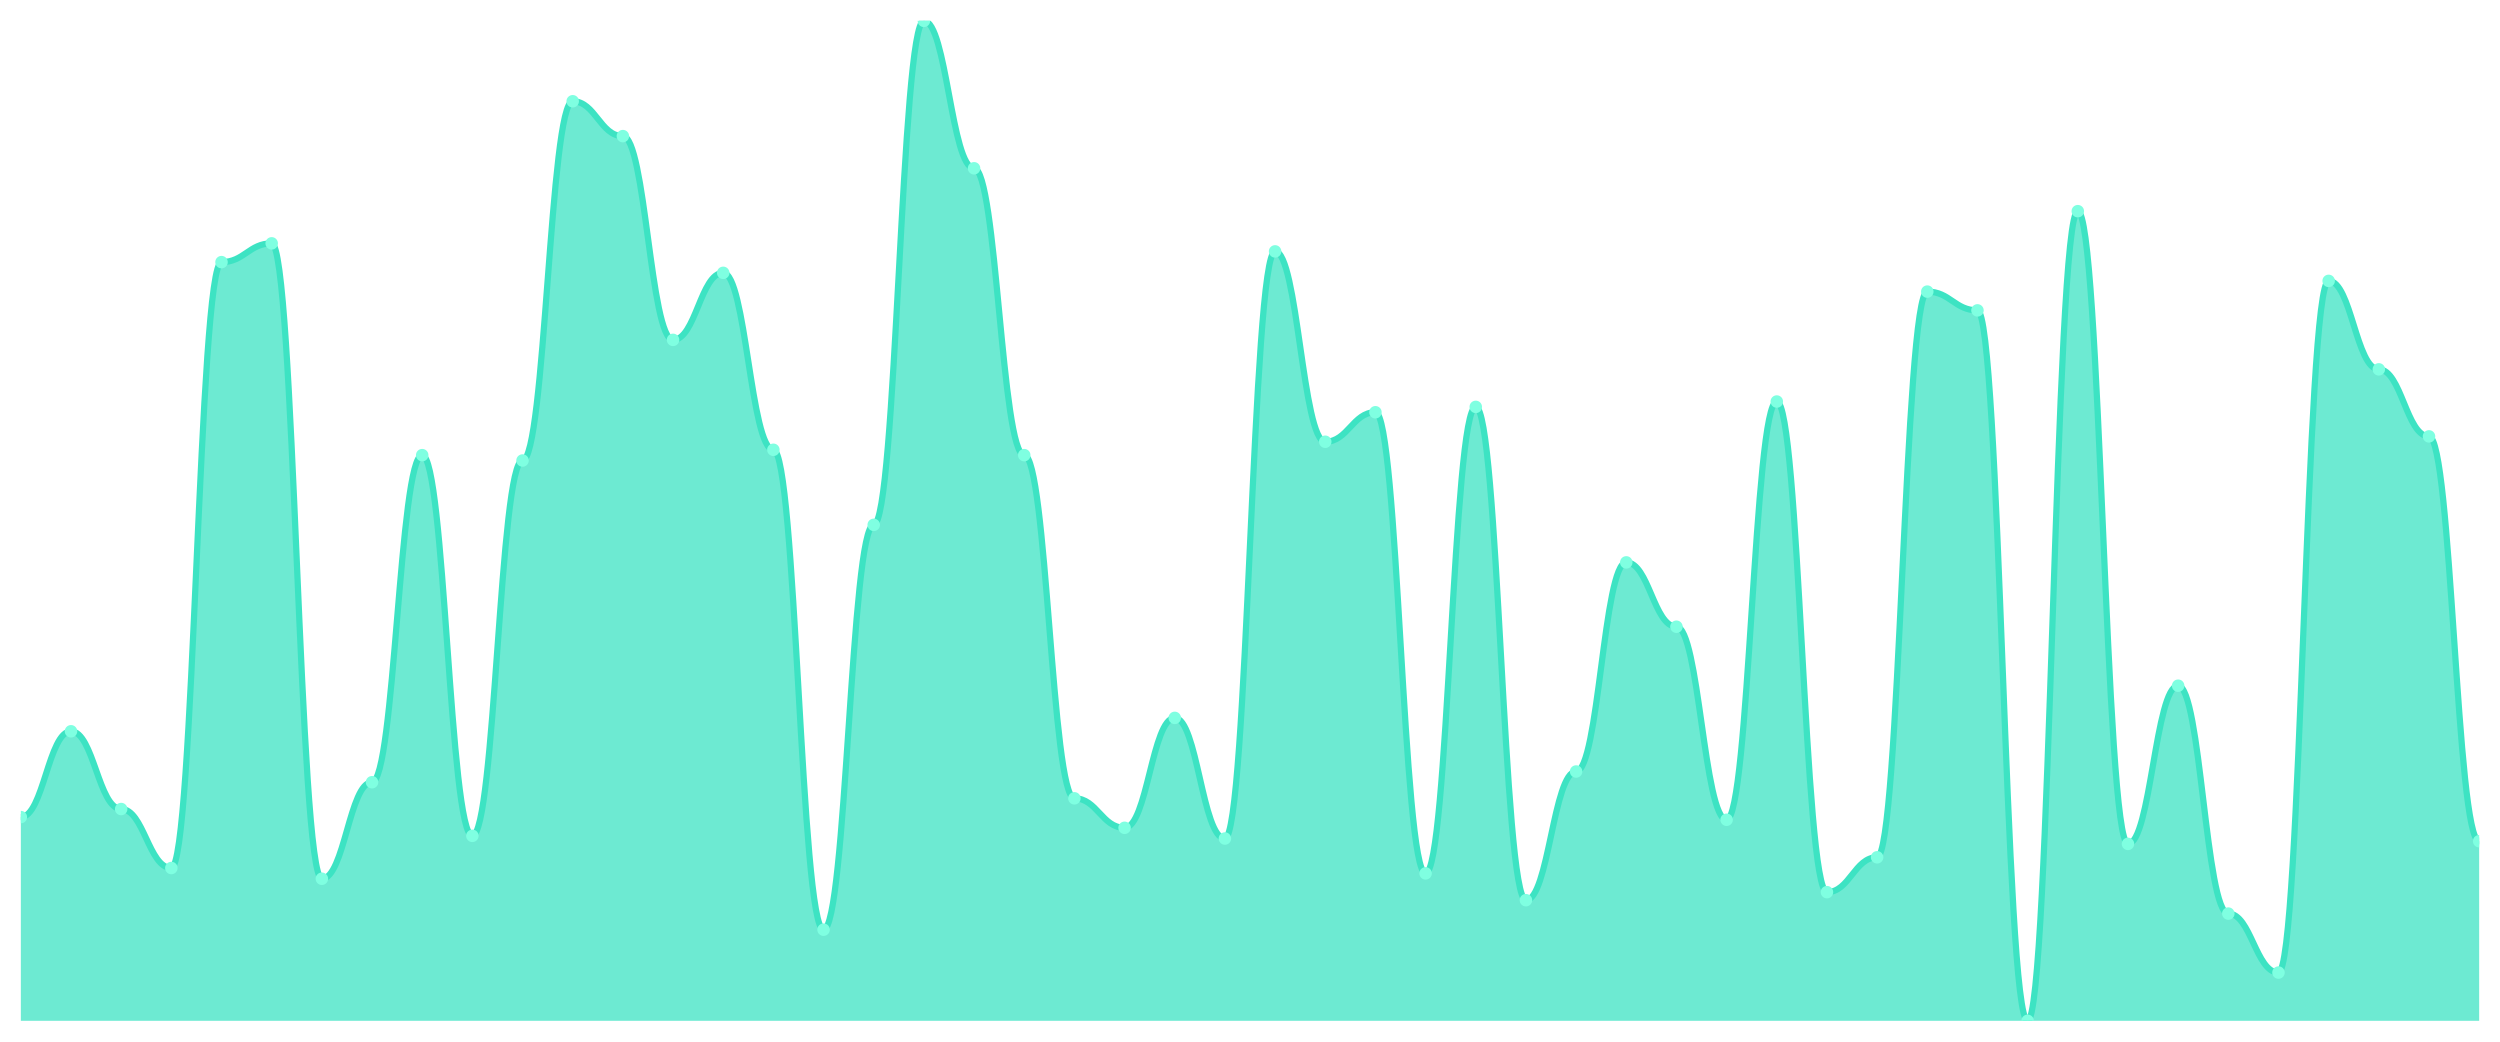
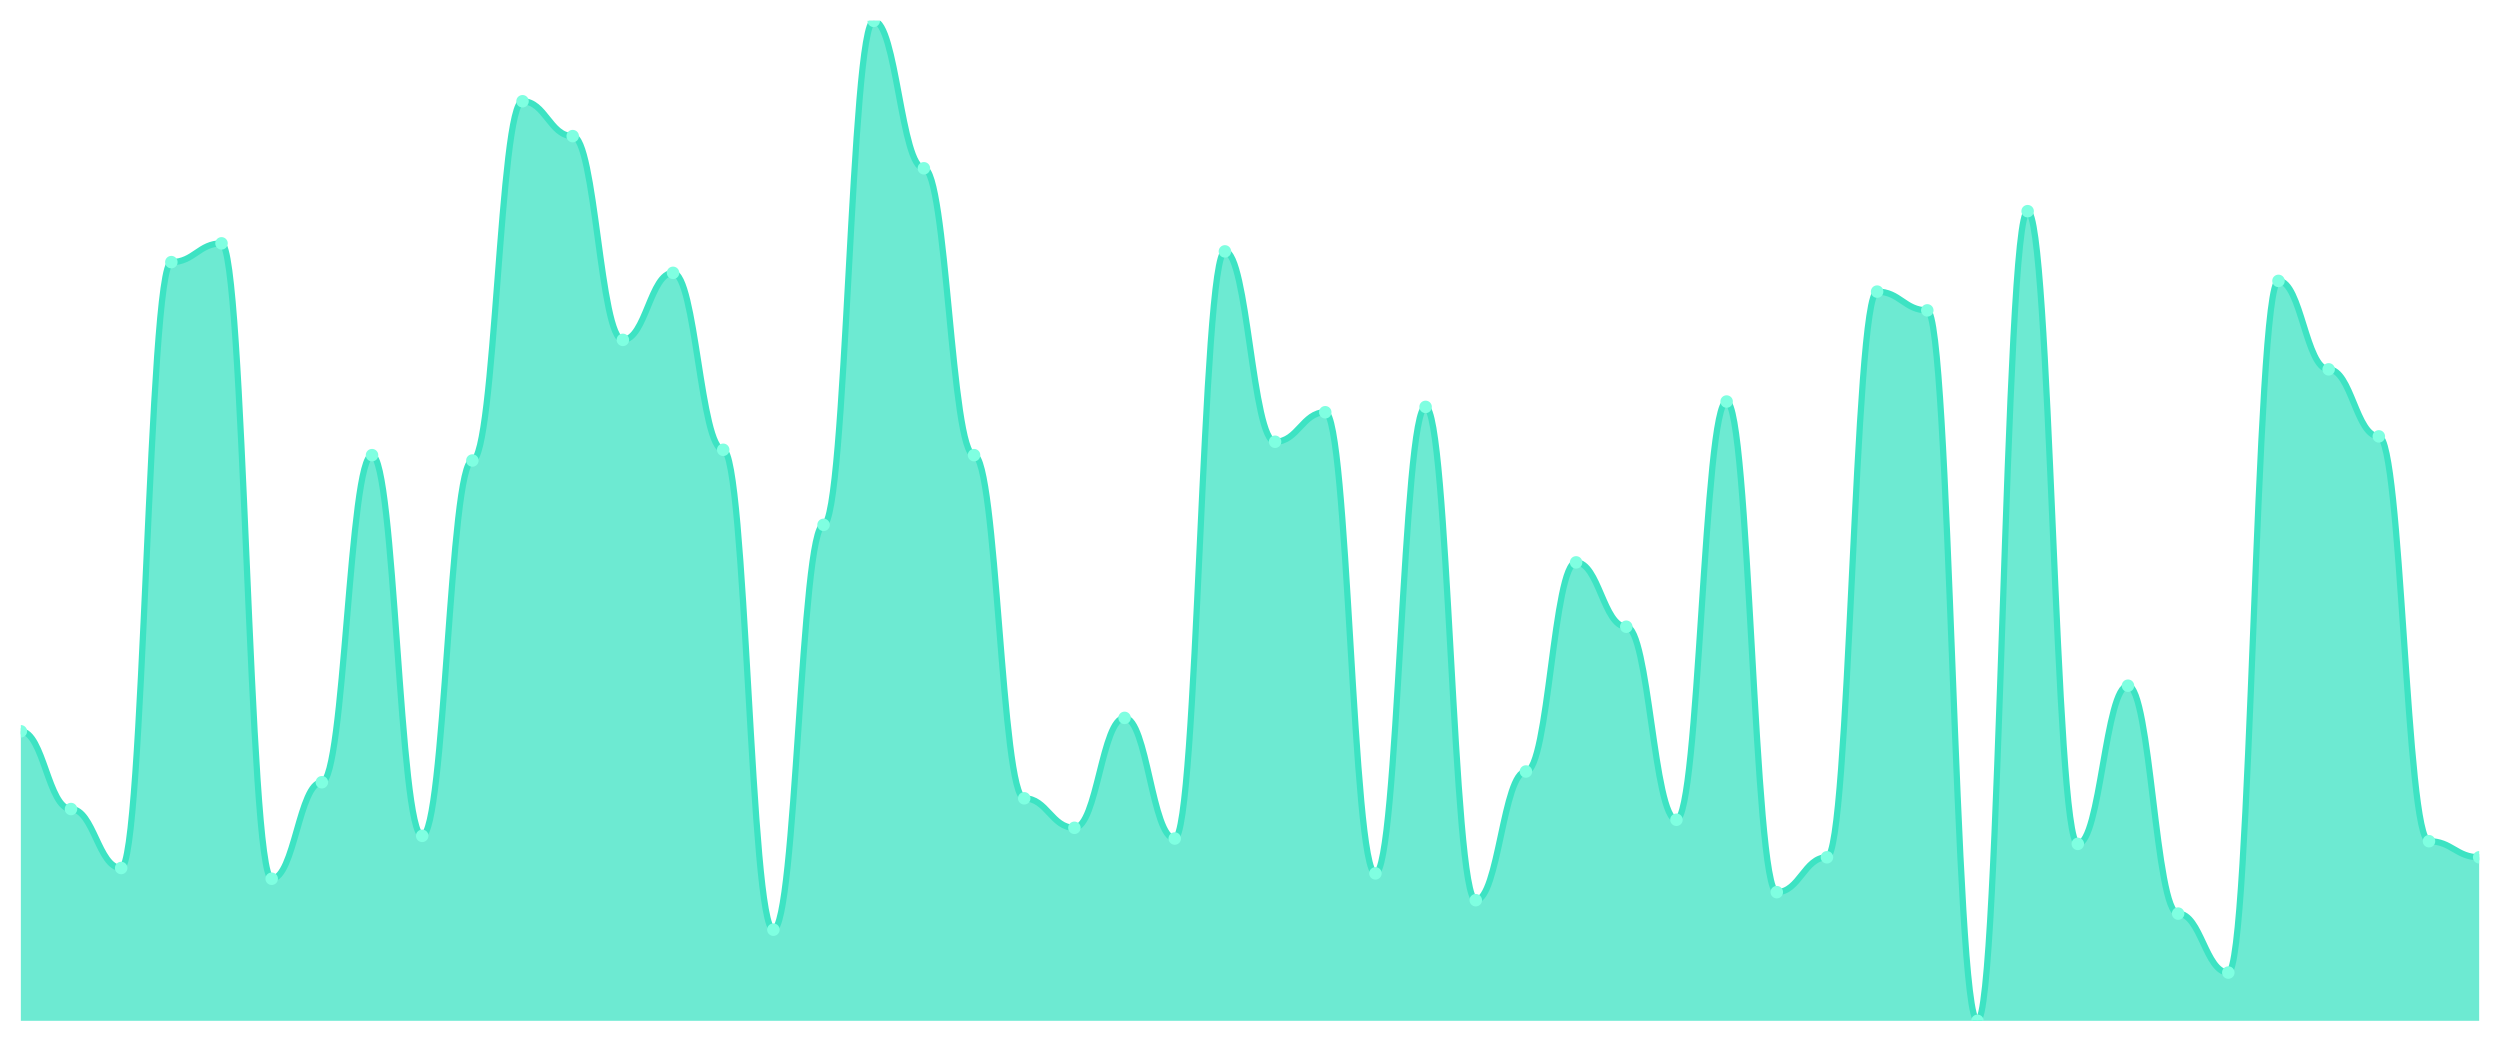
<svg xmlns="http://www.w3.org/2000/svg" viewBox="0 0 1200 500" width="1200" height="500">
  <defs>
    <clipPath id="c">
      <rect x="10" y="10" width="1180" height="480" />
    </clipPath>
  </defs>
  <rect width="1200" height="500" fill="none" />
  <g clip-path="url(#c)">
-     <path d="M 10,490 L 10,392.198 C 20.837,392.198 23.245,351.019 34.082,351.019 C 44.918,351.019 47.327,388.338 58.163,388.338 C 69,388.338 71.408,416.649 82.245,416.649 C 93.082,416.649 95.49,125.818 106.327,125.818 C 117.163,125.818 119.571,116.81 130.408,116.81 C 141.245,116.81 143.653,421.796 154.49,421.796 C 165.327,421.796 167.735,375.469 178.571,375.469 C 189.408,375.469 191.816,218.472 202.653,218.472 C 213.49,218.472 215.898,401.206 226.735,401.206 C 237.571,401.206 239.98,221.046 250.816,221.046 C 261.653,221.046 264.061,48.606 274.898,48.606 C 285.735,48.606 288.143,65.335 298.98,65.335 C 309.816,65.335 312.224,163.137 323.061,163.137 C 333.898,163.137 336.306,130.965 347.143,130.965 C 357.98,130.965 360.388,215.898 371.224,215.898 C 382.061,215.898 384.469,446.247 395.306,446.247 C 406.143,446.247 408.551,251.93 419.388,251.93 C 430.224,251.93 432.633,10 443.469,10 C 454.306,10 456.714,80.777 467.551,80.777 C 478.388,80.777 480.796,218.472 491.633,218.472 C 502.469,218.472 504.878,383.19 515.714,383.19 C 526.551,383.19 528.959,397.346 539.796,397.346 C 550.633,397.346 553.041,344.584 563.878,344.584 C 574.714,344.584 577.122,402.493 587.959,402.493 C 598.796,402.493 601.204,120.67 612.041,120.67 C 622.878,120.67 625.286,212.038 636.122,212.038 C 646.959,212.038 649.367,197.882 660.204,197.882 C 671.041,197.882 673.449,419.223 684.286,419.223 C 695.122,419.223 697.531,195.308 708.367,195.308 C 719.204,195.308 721.612,432.091 732.449,432.091 C 743.286,432.091 745.694,370.322 756.531,370.322 C 767.367,370.322 769.776,269.946 780.612,269.946 C 791.449,269.946 793.857,300.831 804.694,300.831 C 815.531,300.831 817.939,393.485 828.776,393.485 C 839.612,393.485 842.02,192.735 852.857,192.735 C 863.694,192.735 866.102,428.231 876.939,428.231 C 887.776,428.231 890.184,411.501 901.02,411.501 C 911.857,411.501 914.265,139.973 925.102,139.973 C 935.939,139.973 938.347,148.981 949.184,148.981 C 960.02,148.981 962.429,490 973.265,490 C 984.102,490 986.51,101.367 997.347,101.367 C 1008.184,101.367 1010.592,405.067 1021.429,405.067 C 1032.265,405.067 1034.673,329.142 1045.51,329.142 C 1056.347,329.142 1058.755,438.525 1069.592,438.525 C 1080.429,438.525 1082.837,466.836 1093.673,466.836 C 1104.51,466.836 1106.918,134.826 1117.755,134.826 C 1128.592,134.826 1131,177.292 1141.837,177.292 C 1152.673,177.292 1155.082,209.464 1165.918,209.464 C 1176.755,209.464 1179.163,403.78 1190,403.78 L 1190,490 Z" fill="rgba(61,227,195,0.75)" />
-     <path d="M 10,392.198 C 20.837,392.198 23.245,351.019 34.082,351.019 C 44.918,351.019 47.327,388.338 58.163,388.338 C 69,388.338 71.408,416.649 82.245,416.649 C 93.082,416.649 95.49,125.818 106.327,125.818 C 117.163,125.818 119.571,116.81 130.408,116.81 C 141.245,116.81 143.653,421.796 154.49,421.796 C 165.327,421.796 167.735,375.469 178.571,375.469 C 189.408,375.469 191.816,218.472 202.653,218.472 C 213.49,218.472 215.898,401.206 226.735,401.206 C 237.571,401.206 239.98,221.046 250.816,221.046 C 261.653,221.046 264.061,48.606 274.898,48.606 C 285.735,48.606 288.143,65.335 298.98,65.335 C 309.816,65.335 312.224,163.137 323.061,163.137 C 333.898,163.137 336.306,130.965 347.143,130.965 C 357.98,130.965 360.388,215.898 371.224,215.898 C 382.061,215.898 384.469,446.247 395.306,446.247 C 406.143,446.247 408.551,251.93 419.388,251.93 C 430.224,251.93 432.633,10 443.469,10 C 454.306,10 456.714,80.777 467.551,80.777 C 478.388,80.777 480.796,218.472 491.633,218.472 C 502.469,218.472 504.878,383.19 515.714,383.19 C 526.551,383.19 528.959,397.346 539.796,397.346 C 550.633,397.346 553.041,344.584 563.878,344.584 C 574.714,344.584 577.122,402.493 587.959,402.493 C 598.796,402.493 601.204,120.67 612.041,120.67 C 622.878,120.67 625.286,212.038 636.122,212.038 C 646.959,212.038 649.367,197.882 660.204,197.882 C 671.041,197.882 673.449,419.223 684.286,419.223 C 695.122,419.223 697.531,195.308 708.367,195.308 C 719.204,195.308 721.612,432.091 732.449,432.091 C 743.286,432.091 745.694,370.322 756.531,370.322 C 767.367,370.322 769.776,269.946 780.612,269.946 C 791.449,269.946 793.857,300.831 804.694,300.831 C 815.531,300.831 817.939,393.485 828.776,393.485 C 839.612,393.485 842.02,192.735 852.857,192.735 C 863.694,192.735 866.102,428.231 876.939,428.231 C 887.776,428.231 890.184,411.501 901.02,411.501 C 911.857,411.501 914.265,139.973 925.102,139.973 C 935.939,139.973 938.347,148.981 949.184,148.981 C 960.02,148.981 962.429,490 973.265,490 C 984.102,490 986.51,101.367 997.347,101.367 C 1008.184,101.367 1010.592,405.067 1021.429,405.067 C 1032.265,405.067 1034.673,329.142 1045.51,329.142 C 1056.347,329.142 1058.755,438.525 1069.592,438.525 C 1080.429,438.525 1082.837,466.836 1093.673,466.836 C 1104.51,466.836 1106.918,134.826 1117.755,134.826 C 1128.592,134.826 1131,177.292 1141.837,177.292 C 1152.673,177.292 1155.082,209.464 1165.918,209.464 C 1176.755,209.464 1179.163,403.78 1190,403.78" fill="none" stroke="#3de3c3" stroke-width="3" stroke-linecap="round" stroke-linejoin="round" />
-     <circle cx="10" cy="392.198" r="3" fill="#7fffe1" />
-     <circle cx="34.082" cy="351.019" r="3" fill="#7fffe1" />
-     <circle cx="58.163" cy="388.338" r="3" fill="#7fffe1" />
-     <circle cx="82.245" cy="416.649" r="3" fill="#7fffe1" />
-     <circle cx="106.327" cy="125.818" r="3" fill="#7fffe1" />
-     <circle cx="130.408" cy="116.81" r="3" fill="#7fffe1" />
-     <circle cx="154.49" cy="421.796" r="3" fill="#7fffe1" />
-     <circle cx="178.571" cy="375.469" r="3" fill="#7fffe1" />
-     <circle cx="202.653" cy="218.472" r="3" fill="#7fffe1" />
-     <circle cx="226.735" cy="401.206" r="3" fill="#7fffe1" />
-     <circle cx="250.816" cy="221.046" r="3" fill="#7fffe1" />
-     <circle cx="274.898" cy="48.606" r="3" fill="#7fffe1" />
-     <circle cx="298.98" cy="65.335" r="3" fill="#7fffe1" />
-     <circle cx="323.061" cy="163.137" r="3" fill="#7fffe1" />
-     <circle cx="347.143" cy="130.965" r="3" fill="#7fffe1" />
-     <circle cx="371.224" cy="215.898" r="3" fill="#7fffe1" />
-     <circle cx="395.306" cy="446.247" r="3" fill="#7fffe1" />
-     <circle cx="419.388" cy="251.93" r="3" fill="#7fffe1" />
-     <circle cx="443.469" cy="10" r="3" fill="#7fffe1" />
-     <circle cx="467.551" cy="80.777" r="3" fill="#7fffe1" />
-     <circle cx="491.633" cy="218.472" r="3" fill="#7fffe1" />
-     <circle cx="515.714" cy="383.19" r="3" fill="#7fffe1" />
-     <circle cx="539.796" cy="397.346" r="3" fill="#7fffe1" />
-     <circle cx="563.878" cy="344.584" r="3" fill="#7fffe1" />
-     <circle cx="587.959" cy="402.493" r="3" fill="#7fffe1" />
-     <circle cx="612.041" cy="120.67" r="3" fill="#7fffe1" />
-     <circle cx="636.122" cy="212.038" r="3" fill="#7fffe1" />
-     <circle cx="660.204" cy="197.882" r="3" fill="#7fffe1" />
-     <circle cx="684.286" cy="419.223" r="3" fill="#7fffe1" />
-     <circle cx="708.367" cy="195.308" r="3" fill="#7fffe1" />
-     <circle cx="732.449" cy="432.091" r="3" fill="#7fffe1" />
-     <circle cx="756.531" cy="370.322" r="3" fill="#7fffe1" />
-     <circle cx="780.612" cy="269.946" r="3" fill="#7fffe1" />
-     <circle cx="804.694" cy="300.831" r="3" fill="#7fffe1" />
-     <circle cx="828.776" cy="393.485" r="3" fill="#7fffe1" />
-     <circle cx="852.857" cy="192.735" r="3" fill="#7fffe1" />
-     <circle cx="876.939" cy="428.231" r="3" fill="#7fffe1" />
-     <circle cx="901.02" cy="411.501" r="3" fill="#7fffe1" />
-     <circle cx="925.102" cy="139.973" r="3" fill="#7fffe1" />
-     <circle cx="949.184" cy="148.981" r="3" fill="#7fffe1" />
-     <circle cx="973.265" cy="490" r="3" fill="#7fffe1" />
-     <circle cx="997.347" cy="101.367" r="3" fill="#7fffe1" />
-     <circle cx="1021.429" cy="405.067" r="3" fill="#7fffe1" />
-     <circle cx="1045.51" cy="329.142" r="3" fill="#7fffe1" />
-     <circle cx="1069.592" cy="438.525" r="3" fill="#7fffe1" />
-     <circle cx="1093.673" cy="466.836" r="3" fill="#7fffe1" />
-     <circle cx="1117.755" cy="134.826" r="3" fill="#7fffe1" />
-     <circle cx="1141.837" cy="177.292" r="3" fill="#7fffe1" />
-     <circle cx="1165.918" cy="209.464" r="3" fill="#7fffe1" />
-     <circle cx="1190" cy="403.78" r="3" fill="#7fffe1" />
+     <path d="M 10,490 L 10,351.019 C 20.837,351.019 23.245,388.338 34.082,388.338 C 44.918,388.338 47.327,416.649 58.163,416.649 C 69,416.649 71.408,125.818 82.245,125.818 C 93.082,125.818 95.49,116.81 106.327,116.81 C 117.163,116.81 119.571,421.796 130.408,421.796 C 141.245,421.796 143.653,375.469 154.49,375.469 C 165.327,375.469 167.735,218.472 178.571,218.472 C 189.408,218.472 191.816,401.206 202.653,401.206 C 213.49,401.206 215.898,221.046 226.735,221.046 C 237.571,221.046 239.98,48.606 250.816,48.606 C 261.653,48.606 264.061,65.335 274.898,65.335 C 285.735,65.335 288.143,163.137 298.98,163.137 C 309.816,163.137 312.224,130.965 323.061,130.965 C 333.898,130.965 336.306,215.898 347.143,215.898 C 357.98,215.898 360.388,446.247 371.224,446.247 C 382.061,446.247 384.469,251.93 395.306,251.93 C 406.143,251.93 408.551,10 419.388,10 C 430.224,10 432.633,80.777 443.469,80.777 C 454.306,80.777 456.714,218.472 467.551,218.472 C 478.388,218.472 480.796,383.19 491.633,383.19 C 502.469,383.19 504.878,397.346 515.714,397.346 C 526.551,397.346 528.959,344.584 539.796,344.584 C 550.633,344.584 553.041,402.493 563.878,402.493 C 574.714,402.493 577.122,120.67 587.959,120.67 C 598.796,120.67 601.204,212.038 612.041,212.038 C 622.878,212.038 625.286,197.882 636.122,197.882 C 646.959,197.882 649.367,419.223 660.204,419.223 C 671.041,419.223 673.449,195.308 684.286,195.308 C 695.122,195.308 697.531,432.091 708.367,432.091 C 719.204,432.091 721.612,370.322 732.449,370.322 C 743.286,370.322 745.694,269.946 756.531,269.946 C 767.367,269.946 769.776,300.831 780.612,300.831 C 791.449,300.831 793.857,393.485 804.694,393.485 C 815.531,393.485 817.939,192.735 828.776,192.735 C 839.612,192.735 842.02,428.231 852.857,428.231 C 863.694,428.231 866.102,411.501 876.939,411.501 C 887.776,411.501 890.184,139.973 901.02,139.973 C 911.857,139.973 914.265,148.981 925.102,148.981 C 935.939,148.981 938.347,490 949.184,490 C 960.02,490 962.429,101.367 973.265,101.367 C 984.102,101.367 986.51,405.067 997.347,405.067 C 1008.184,405.067 1010.592,329.142 1021.429,329.142 C 1032.265,329.142 1034.673,438.525 1045.51,438.525 C 1056.347,438.525 1058.755,466.836 1069.592,466.836 C 1080.429,466.836 1082.837,134.826 1093.673,134.826 C 1104.51,134.826 1106.918,177.292 1117.755,177.292 C 1128.592,177.292 1131,209.464 1141.837,209.464 C 1152.673,209.464 1155.082,403.78 1165.918,403.78 C 1176.755,403.78 1179.163,411.501 1190,411.501 L 1190,490 Z" fill="rgba(61,227,195,0.75)" />
+     <path d="M 10,351.019 C 20.837,351.019 23.245,388.338 34.082,388.338 C 44.918,388.338 47.327,416.649 58.163,416.649 C 69,416.649 71.408,125.818 82.245,125.818 C 93.082,125.818 95.49,116.81 106.327,116.81 C 117.163,116.81 119.571,421.796 130.408,421.796 C 141.245,421.796 143.653,375.469 154.49,375.469 C 165.327,375.469 167.735,218.472 178.571,218.472 C 189.408,218.472 191.816,401.206 202.653,401.206 C 213.49,401.206 215.898,221.046 226.735,221.046 C 237.571,221.046 239.98,48.606 250.816,48.606 C 261.653,48.606 264.061,65.335 274.898,65.335 C 285.735,65.335 288.143,163.137 298.98,163.137 C 309.816,163.137 312.224,130.965 323.061,130.965 C 333.898,130.965 336.306,215.898 347.143,215.898 C 357.98,215.898 360.388,446.247 371.224,446.247 C 382.061,446.247 384.469,251.93 395.306,251.93 C 406.143,251.93 408.551,10 419.388,10 C 430.224,10 432.633,80.777 443.469,80.777 C 454.306,80.777 456.714,218.472 467.551,218.472 C 478.388,218.472 480.796,383.19 491.633,383.19 C 502.469,383.19 504.878,397.346 515.714,397.346 C 526.551,397.346 528.959,344.584 539.796,344.584 C 550.633,344.584 553.041,402.493 563.878,402.493 C 574.714,402.493 577.122,120.67 587.959,120.67 C 598.796,120.67 601.204,212.038 612.041,212.038 C 622.878,212.038 625.286,197.882 636.122,197.882 C 646.959,197.882 649.367,419.223 660.204,419.223 C 671.041,419.223 673.449,195.308 684.286,195.308 C 695.122,195.308 697.531,432.091 708.367,432.091 C 719.204,432.091 721.612,370.322 732.449,370.322 C 743.286,370.322 745.694,269.946 756.531,269.946 C 767.367,269.946 769.776,300.831 780.612,300.831 C 791.449,300.831 793.857,393.485 804.694,393.485 C 815.531,393.485 817.939,192.735 828.776,192.735 C 839.612,192.735 842.02,428.231 852.857,428.231 C 863.694,428.231 866.102,411.501 876.939,411.501 C 887.776,411.501 890.184,139.973 901.02,139.973 C 911.857,139.973 914.265,148.981 925.102,148.981 C 935.939,148.981 938.347,490 949.184,490 C 960.02,490 962.429,101.367 973.265,101.367 C 984.102,101.367 986.51,405.067 997.347,405.067 C 1008.184,405.067 1010.592,329.142 1021.429,329.142 C 1032.265,329.142 1034.673,438.525 1045.51,438.525 C 1056.347,438.525 1058.755,466.836 1069.592,466.836 C 1080.429,466.836 1082.837,134.826 1093.673,134.826 C 1104.51,134.826 1106.918,177.292 1117.755,177.292 C 1128.592,177.292 1131,209.464 1141.837,209.464 C 1152.673,209.464 1155.082,403.78 1165.918,403.78 C 1176.755,403.78 1179.163,411.501 1190,411.501" fill="none" stroke="#3de3c3" stroke-width="3" stroke-linecap="round" stroke-linejoin="round" />
+     <circle cx="10" cy="351.019" r="3" fill="#7fffe1" />
+     <circle cx="34.082" cy="388.338" r="3" fill="#7fffe1" />
+     <circle cx="58.163" cy="416.649" r="3" fill="#7fffe1" />
+     <circle cx="82.245" cy="125.818" r="3" fill="#7fffe1" />
+     <circle cx="106.327" cy="116.81" r="3" fill="#7fffe1" />
+     <circle cx="130.408" cy="421.796" r="3" fill="#7fffe1" />
+     <circle cx="154.49" cy="375.469" r="3" fill="#7fffe1" />
+     <circle cx="178.571" cy="218.472" r="3" fill="#7fffe1" />
+     <circle cx="202.653" cy="401.206" r="3" fill="#7fffe1" />
+     <circle cx="226.735" cy="221.046" r="3" fill="#7fffe1" />
+     <circle cx="250.816" cy="48.606" r="3" fill="#7fffe1" />
+     <circle cx="274.898" cy="65.335" r="3" fill="#7fffe1" />
+     <circle cx="298.98" cy="163.137" r="3" fill="#7fffe1" />
+     <circle cx="323.061" cy="130.965" r="3" fill="#7fffe1" />
+     <circle cx="347.143" cy="215.898" r="3" fill="#7fffe1" />
+     <circle cx="371.224" cy="446.247" r="3" fill="#7fffe1" />
+     <circle cx="395.306" cy="251.93" r="3" fill="#7fffe1" />
+     <circle cx="419.388" cy="10" r="3" fill="#7fffe1" />
+     <circle cx="443.469" cy="80.777" r="3" fill="#7fffe1" />
+     <circle cx="467.551" cy="218.472" r="3" fill="#7fffe1" />
+     <circle cx="491.633" cy="383.19" r="3" fill="#7fffe1" />
+     <circle cx="515.714" cy="397.346" r="3" fill="#7fffe1" />
+     <circle cx="539.796" cy="344.584" r="3" fill="#7fffe1" />
+     <circle cx="563.878" cy="402.493" r="3" fill="#7fffe1" />
+     <circle cx="587.959" cy="120.67" r="3" fill="#7fffe1" />
+     <circle cx="612.041" cy="212.038" r="3" fill="#7fffe1" />
+     <circle cx="636.122" cy="197.882" r="3" fill="#7fffe1" />
+     <circle cx="660.204" cy="419.223" r="3" fill="#7fffe1" />
+     <circle cx="684.286" cy="195.308" r="3" fill="#7fffe1" />
+     <circle cx="708.367" cy="432.091" r="3" fill="#7fffe1" />
+     <circle cx="732.449" cy="370.322" r="3" fill="#7fffe1" />
+     <circle cx="756.531" cy="269.946" r="3" fill="#7fffe1" />
+     <circle cx="780.612" cy="300.831" r="3" fill="#7fffe1" />
+     <circle cx="804.694" cy="393.485" r="3" fill="#7fffe1" />
+     <circle cx="828.776" cy="192.735" r="3" fill="#7fffe1" />
+     <circle cx="852.857" cy="428.231" r="3" fill="#7fffe1" />
+     <circle cx="876.939" cy="411.501" r="3" fill="#7fffe1" />
+     <circle cx="901.02" cy="139.973" r="3" fill="#7fffe1" />
+     <circle cx="925.102" cy="148.981" r="3" fill="#7fffe1" />
+     <circle cx="949.184" cy="490" r="3" fill="#7fffe1" />
+     <circle cx="973.265" cy="101.367" r="3" fill="#7fffe1" />
+     <circle cx="997.347" cy="405.067" r="3" fill="#7fffe1" />
+     <circle cx="1021.429" cy="329.142" r="3" fill="#7fffe1" />
+     <circle cx="1045.51" cy="438.525" r="3" fill="#7fffe1" />
+     <circle cx="1069.592" cy="466.836" r="3" fill="#7fffe1" />
+     <circle cx="1093.673" cy="134.826" r="3" fill="#7fffe1" />
+     <circle cx="1117.755" cy="177.292" r="3" fill="#7fffe1" />
+     <circle cx="1141.837" cy="209.464" r="3" fill="#7fffe1" />
+     <circle cx="1165.918" cy="403.78" r="3" fill="#7fffe1" />
+     <circle cx="1190" cy="411.501" r="3" fill="#7fffe1" />
  </g>
</svg>
